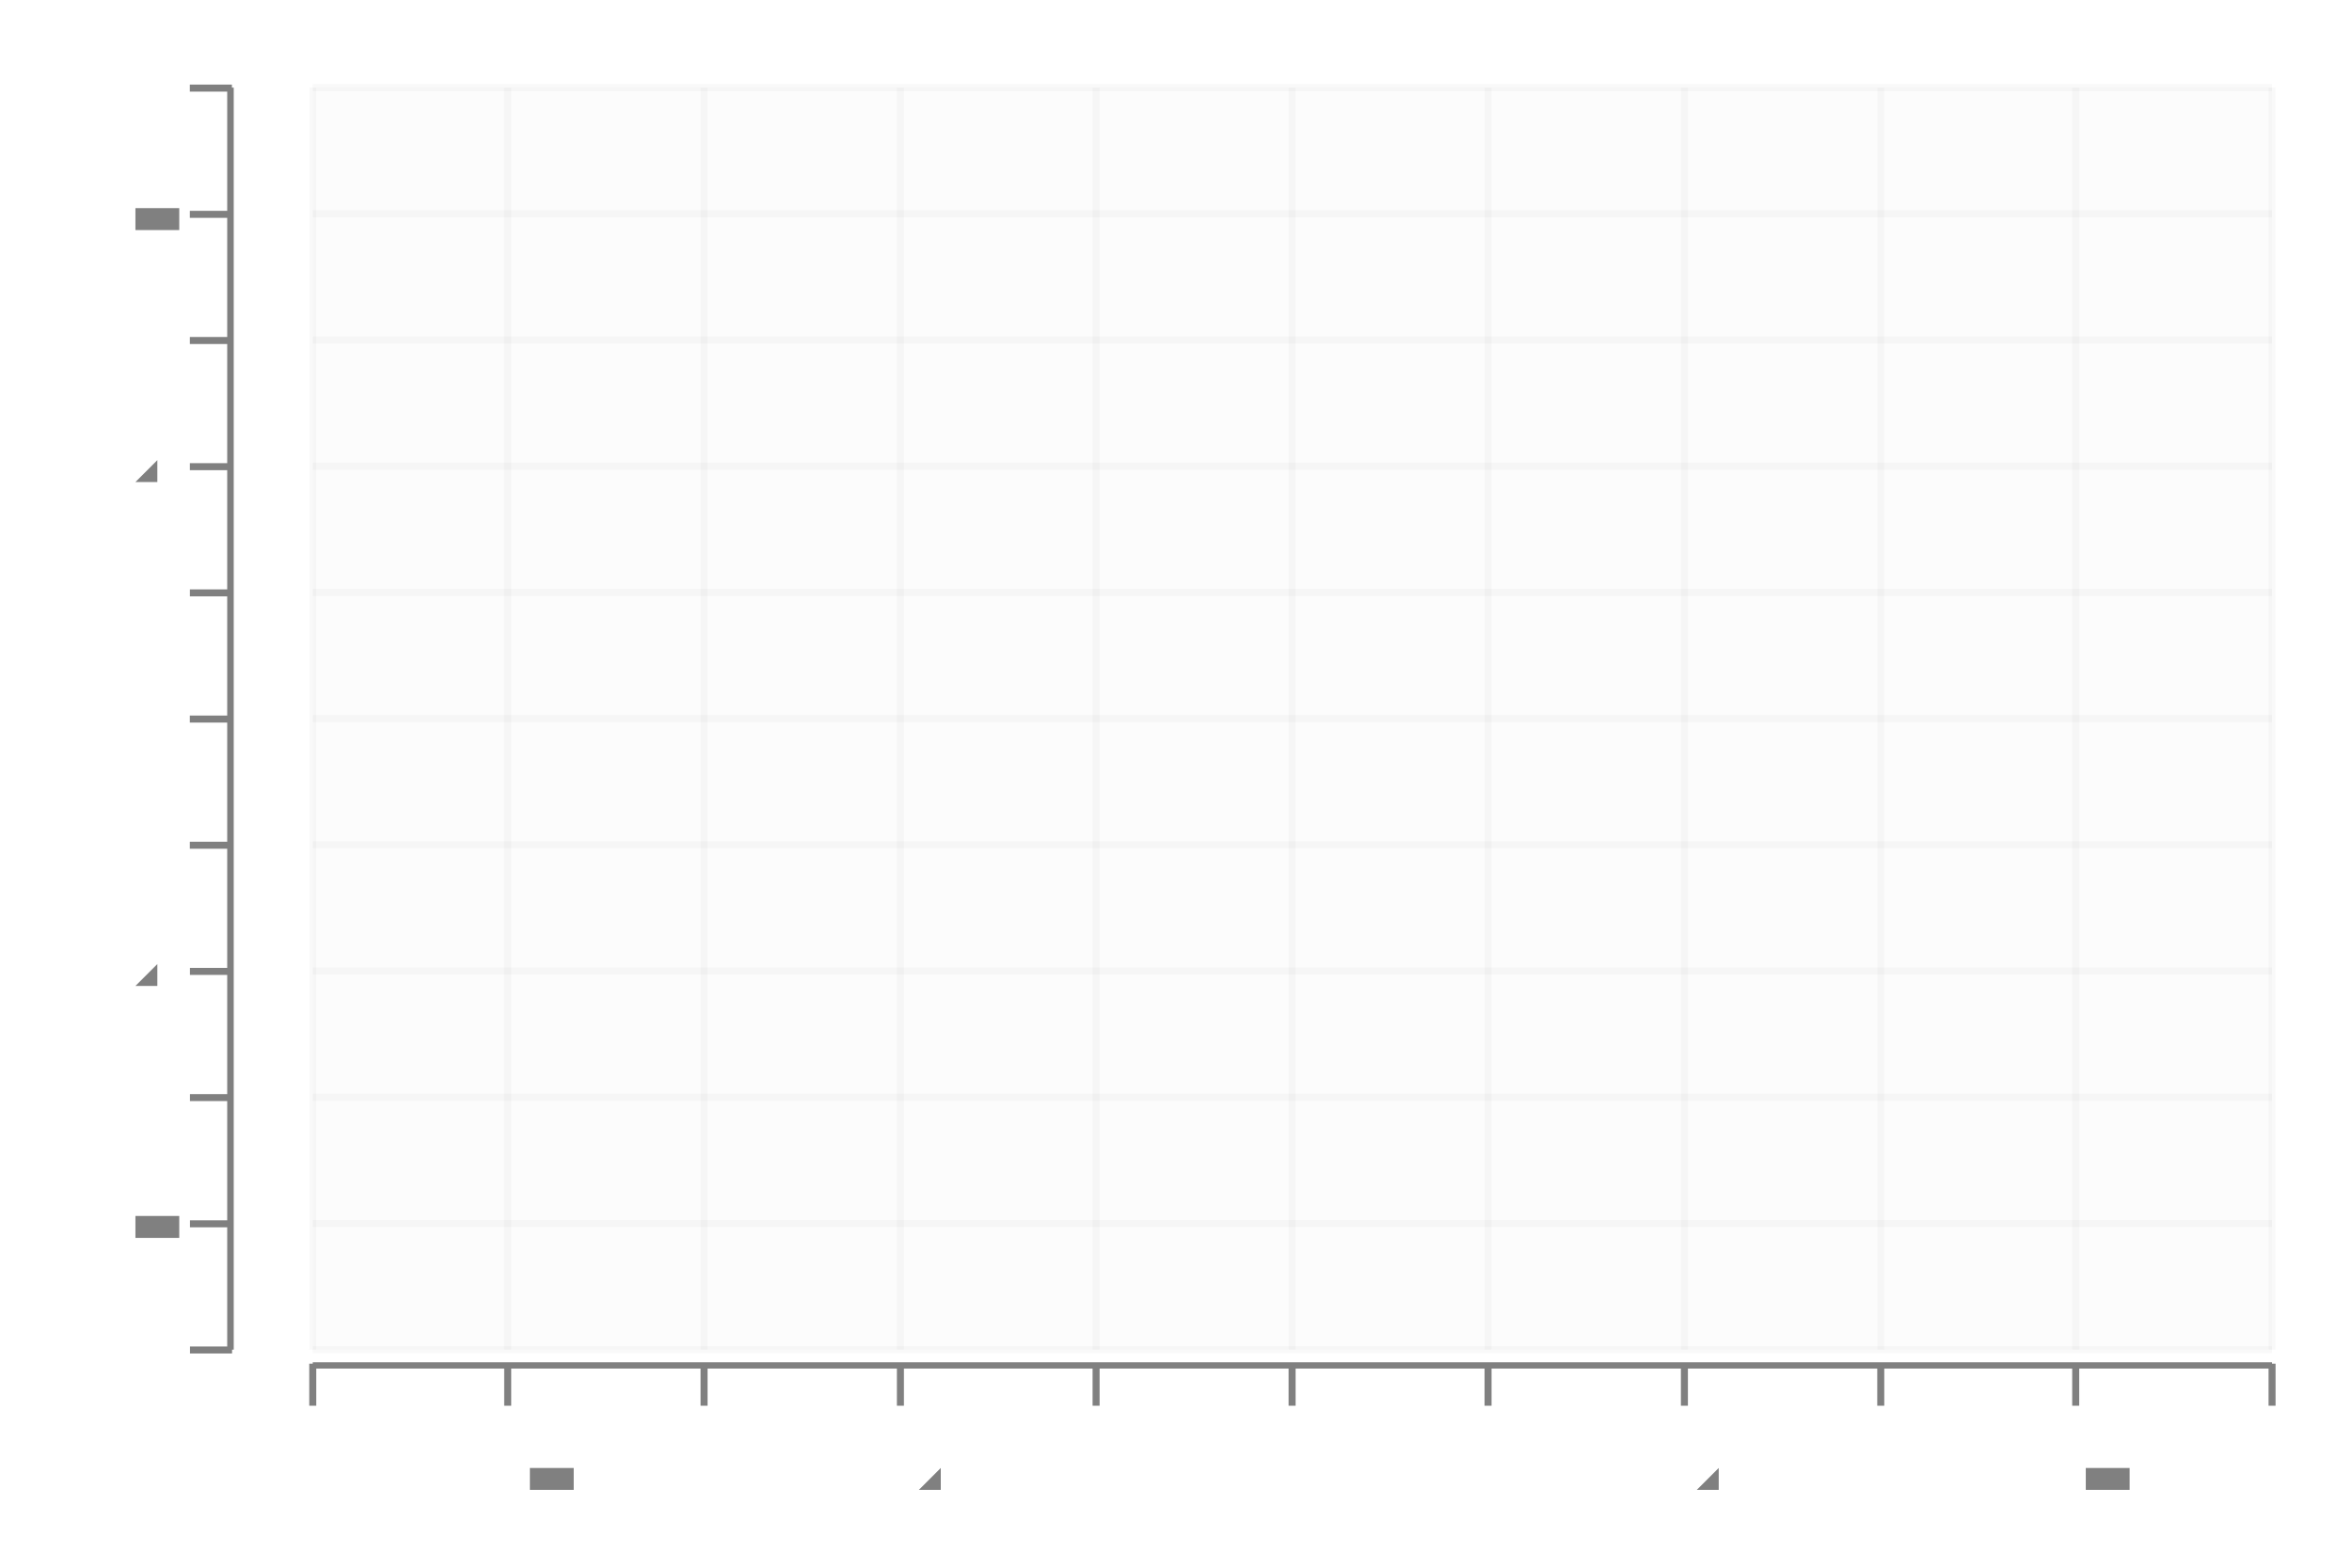
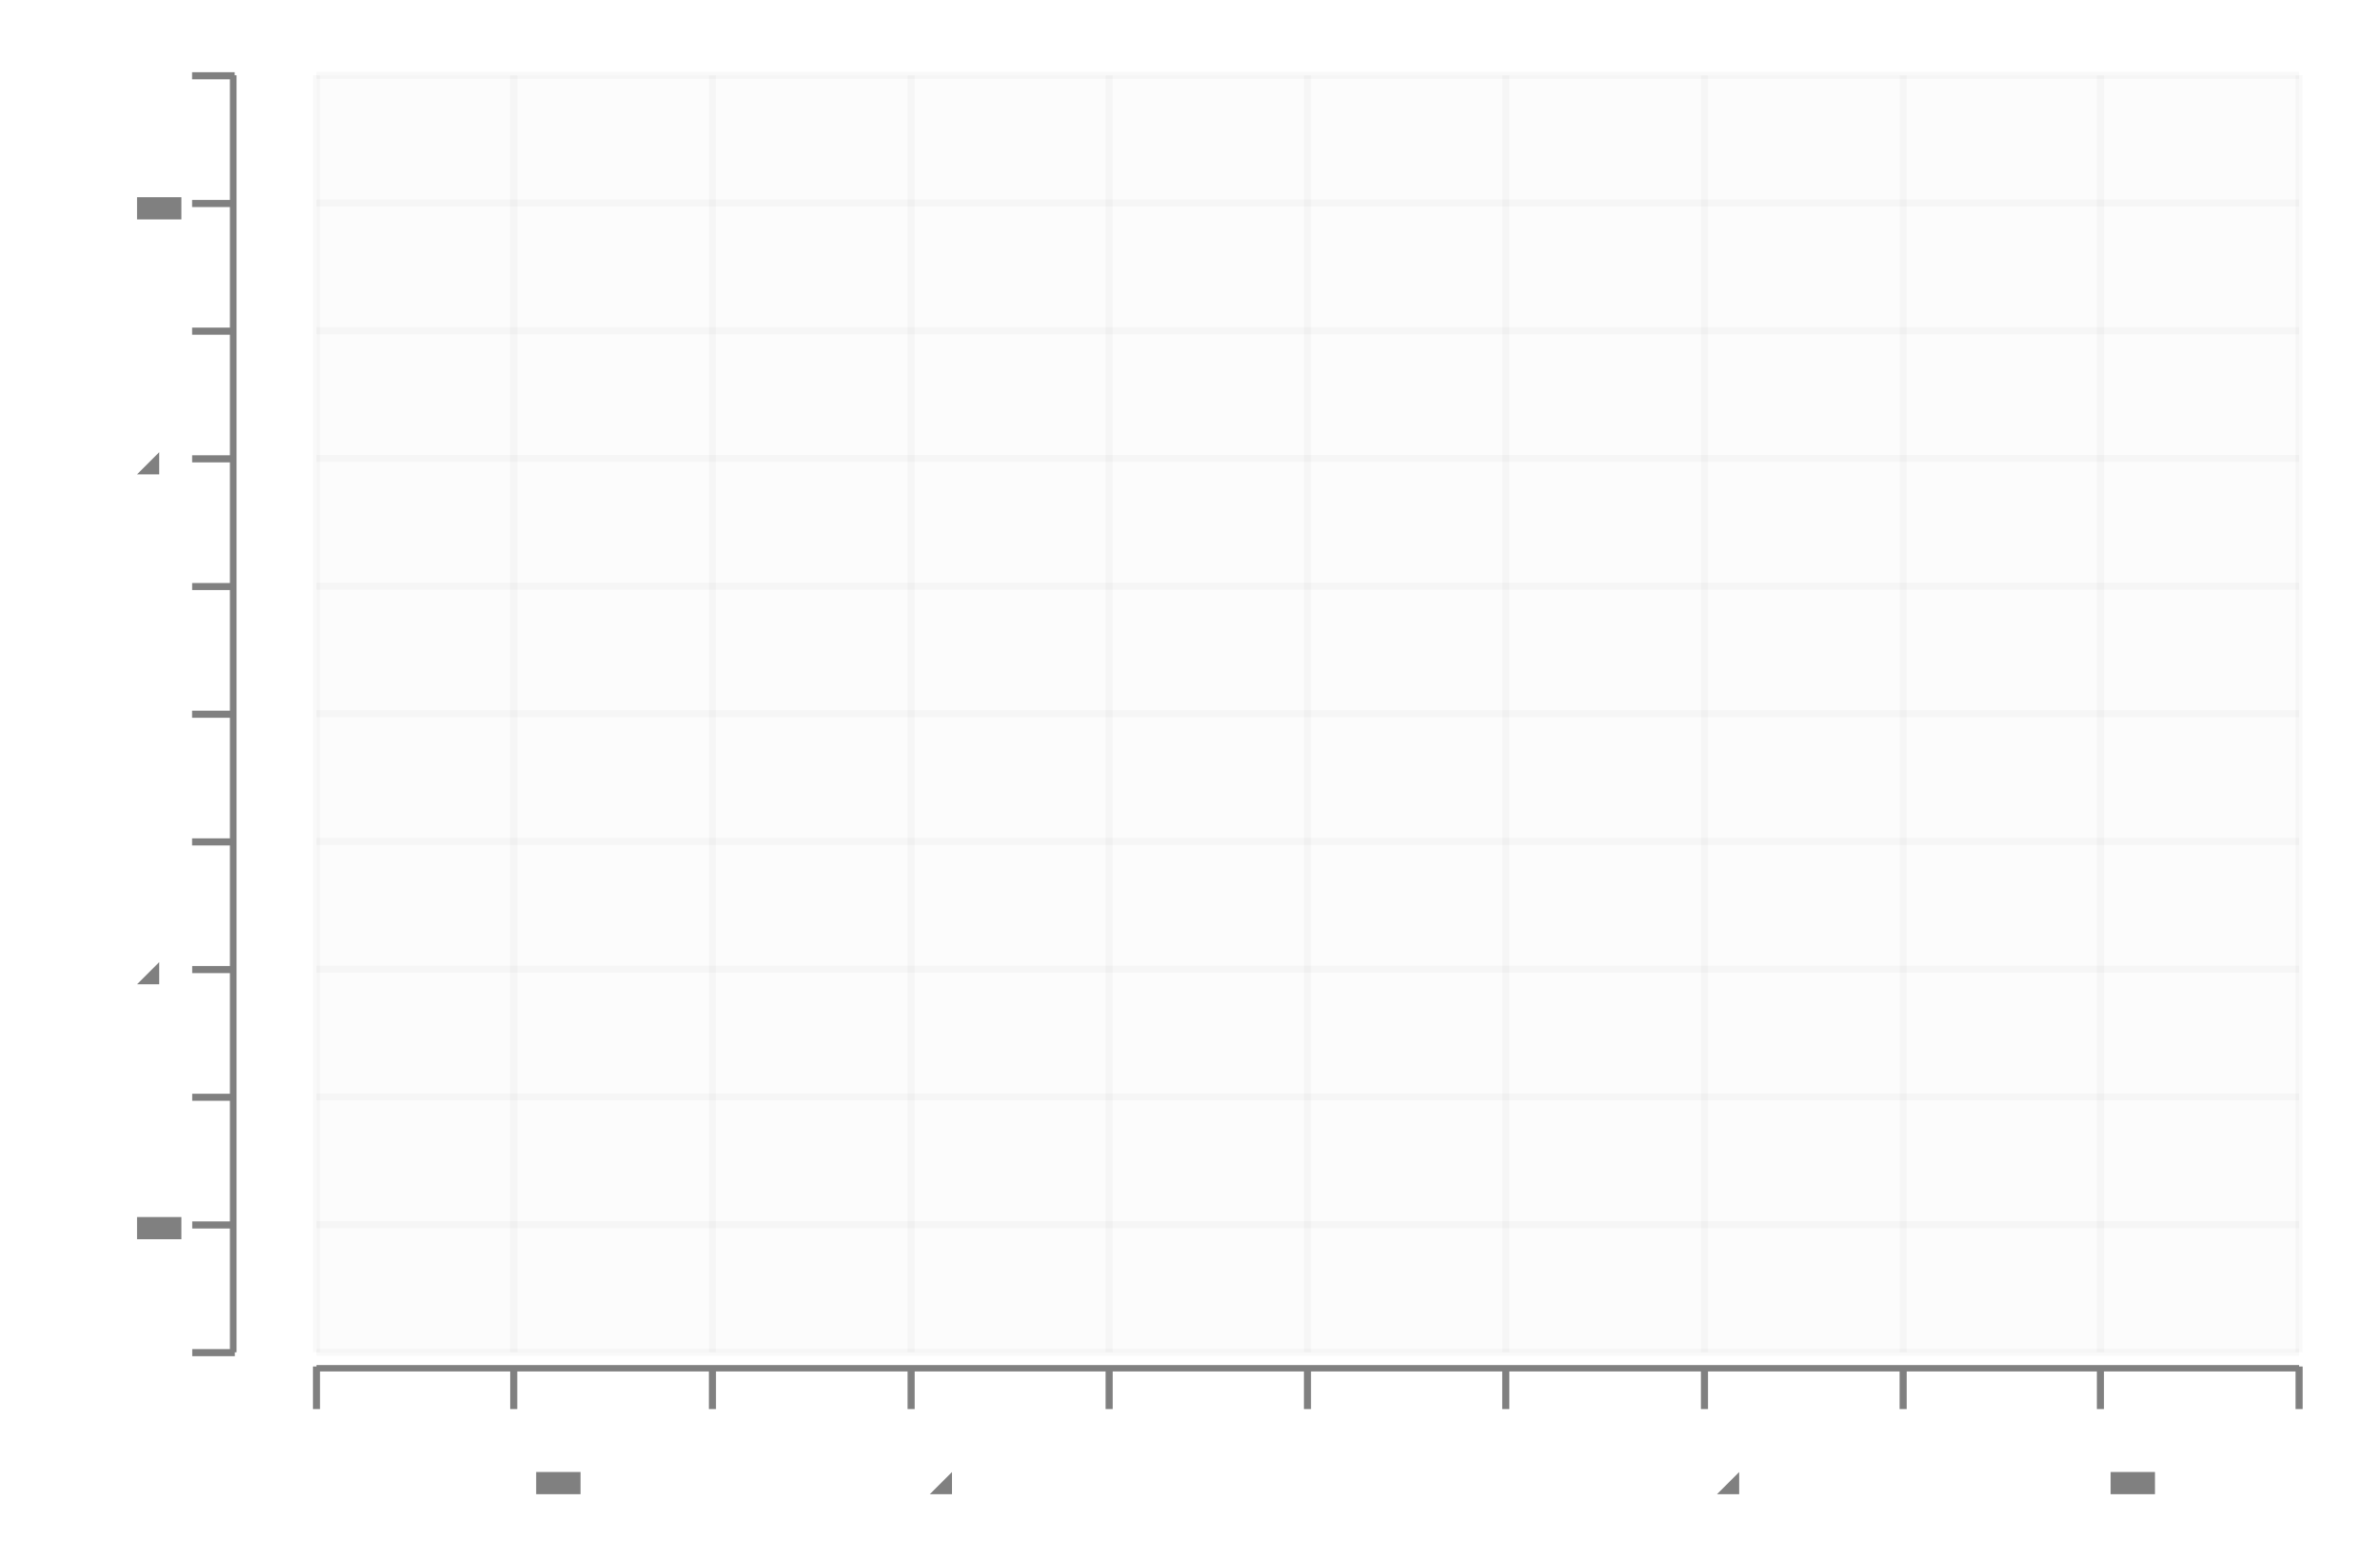
- <svg xmlns="http://www.w3.org/2000/svg" height="300.0" viewBox="-0.87 -0.553 1.677 1.099" width="450.0">
+ <svg xmlns="http://www.w3.org/2000/svg" height="300.0" viewBox="-0.87 -0.553 1.677 1.099" width="457.728">
  <g stroke-opacity="0.0" fill-opacity="2.5e-2" stroke="#000000" stroke-width="0.0" fill="#808080">
    <rect height="0.9" width="1.397" x="-0.647" y="-0.5" />
  </g>
  <g stroke-opacity="5.0e-2" stroke="#808080" stroke-width="5.0e-3" fill="none">
    <polyline points="-0.647,0.4 0.75,0.4" />
  </g>
  <g stroke-opacity="5.0e-2" stroke="#808080" stroke-width="5.0e-3" fill="none">
    <polyline points="-0.647,0.31 0.75,0.31" />
  </g>
  <g stroke-opacity="5.0e-2" stroke="#808080" stroke-width="5.0e-3" fill="none">
    <polyline points="-0.647,0.22 0.75,0.22" />
  </g>
  <g stroke-opacity="5.0e-2" stroke="#808080" stroke-width="5.0e-3" fill="none">
    <polyline points="-0.647,0.13 0.75,0.13" />
  </g>
  <g stroke-opacity="5.0e-2" stroke="#808080" stroke-width="5.0e-3" fill="none">
-     <polyline points="-0.647,3.9932508436445524e-2 0.75,3.9932508436445524e-2" />
+     <polyline points="-0.647,3.993250843644536e-2 0.75,3.993250843644536e-2" />
  </g>
  <g stroke-opacity="5.0e-2" stroke="#808080" stroke-width="5.0e-3" fill="none">
-     <polyline points="-0.647,-5.005624296962874e-2 0.75,-5.005624296962874e-2" />
+     <polyline points="-0.647,-5.005624296962885e-2 0.75,-5.005624296962885e-2" />
  </g>
  <g stroke-opacity="5.0e-2" stroke="#808080" stroke-width="5.0e-3" fill="none">
    <polyline points="-0.647,-0.14 0.75,-0.14" />
  </g>
  <g stroke-opacity="5.0e-2" stroke="#808080" stroke-width="5.0e-3" fill="none">
    <polyline points="-0.647,-0.23 0.75,-0.23" />
  </g>
  <g stroke-opacity="5.0e-2" stroke="#808080" stroke-width="5.0e-3" fill="none">
    <polyline points="-0.647,-0.32 0.75,-0.32" />
  </g>
  <g stroke-opacity="5.0e-2" stroke="#808080" stroke-width="5.0e-3" fill="none">
    <polyline points="-0.647,-0.41 0.75,-0.41" />
  </g>
  <g stroke-opacity="5.0e-2" stroke="#808080" stroke-width="5.0e-3" fill="none">
    <polyline points="-0.647,-0.5 0.75,-0.5" />
  </g>
  <g fill-opacity="1.0" font-size="5.0e-2" stroke="none" stroke-width="0.0" fill="#808080" text-anchor="end">
    <text x="-0.75" y="0.413">-0.5</text>
  </g>
  <g fill-opacity="1.0" font-size="5.0e-2" stroke="none" stroke-width="0.0" fill="#808080" text-anchor="end">
    <text x="-0.75" y="0.323">-0.4</text>
  </g>
  <g fill-opacity="1.0" font-size="5.0e-2" stroke="none" stroke-width="0.0" fill="#808080" text-anchor="end">
    <text x="-0.75" y="0.233">-0.3</text>
  </g>
  <g fill-opacity="1.0" font-size="5.0e-2" stroke="none" stroke-width="0.0" fill="#808080" text-anchor="end">
    <text x="-0.75" y="0.143">-0.2</text>
  </g>
  <g fill-opacity="1.0" font-size="5.0e-2" stroke="none" stroke-width="0.0" fill="#808080" text-anchor="end">
-     <text x="-0.75" y="5.298087739032631e-2">-0.1</text>
+     <text x="-0.75" y="5.298087739032625e-2">-0.1</text>
  </g>
  <g fill-opacity="1.0" font-size="5.0e-2" stroke="none" stroke-width="0.0" fill="#808080" text-anchor="end">
-     <text x="-0.75" y="-3.700787401574801e-2">0</text>
+     <text x="-0.75" y="-3.700787401574812e-2">0</text>
  </g>
  <g fill-opacity="1.0" font-size="5.0e-2" stroke="none" stroke-width="0.0" fill="#808080" text-anchor="end">
    <text x="-0.75" y="-0.127">0.1</text>
  </g>
  <g fill-opacity="1.0" font-size="5.0e-2" stroke="none" stroke-width="0.0" fill="#808080" text-anchor="end">
    <text x="-0.75" y="-0.217">0.2</text>
  </g>
  <g fill-opacity="1.0" font-size="5.0e-2" stroke="none" stroke-width="0.0" fill="#808080" text-anchor="end">
    <text x="-0.75" y="-0.307">0.3</text>
  </g>
  <g fill-opacity="1.0" font-size="5.0e-2" stroke="none" stroke-width="0.0" fill="#808080" text-anchor="end">
    <text x="-0.75" y="-0.397">0.4</text>
  </g>
  <g fill-opacity="1.0" font-size="5.0e-2" stroke="none" stroke-width="0.0" fill="#808080" text-anchor="end">
    <text x="-0.75" y="-0.487">0.5</text>
  </g>
  <g stroke-opacity="1.0" fill-opacity="1.0" stroke="#808080" stroke-width="5.0e-3" fill="#808080">
    <g transform="rotate(-90.0, -0.719652, 0.3998875)">
      <polyline points="-0.72,0.415 -0.72,0.385" />
    </g>
    <g transform="rotate(-90.0, -0.719652, 0.3098988)">
      <polyline points="-0.72,0.325 -0.72,0.295" />
    </g>
    <g transform="rotate(-90.0, -0.719652, 0.21991)">
      <polyline points="-0.72,0.235 -0.72,0.205" />
    </g>
    <g transform="rotate(-90.0, -0.719652, 0.1299213)">
      <polyline points="-0.72,0.145 -0.72,0.115" />
    </g>
-     <g transform="rotate(-90.0, -0.719652, 3.9932508436445524e-2)">
-       <polyline points="-0.72,5.4932508436445524e-2 -0.72,2.4932508436445525e-2" />
+     <g transform="rotate(-90.0, -0.719652, 3.993250843644536e-2)">
+       <polyline points="-0.72,5.493250843644536e-2 -0.72,2.4932508436445358e-2" />
    </g>
-     <g transform="rotate(-90.0, -0.719652, -5.005624296962874e-2)">
-       <polyline points="-0.72,-3.505624296962874e-2 -0.72,-6.505624296962874e-2" />
+     <g transform="rotate(-90.0, -0.719652, -5.005624296962885e-2)">
+       <polyline points="-0.72,-3.505624296962885e-2 -0.72,-6.505624296962885e-2" />
    </g>
    <g transform="rotate(-90.0, -0.719652, -0.140045)">
      <polyline points="-0.72,-0.125 -0.72,-0.155" />
    </g>
    <g transform="rotate(-90.0, -0.719652, -0.2300337)">
      <polyline points="-0.72,-0.215 -0.72,-0.245" />
    </g>
    <g transform="rotate(-90.0, -0.719652, -0.3200225)">
      <polyline points="-0.72,-0.305 -0.72,-0.335" />
    </g>
    <g transform="rotate(-90.0, -0.719652, -0.4100112)">
      <polyline points="-0.72,-0.395 -0.72,-0.425" />
    </g>
    <g transform="rotate(-90.0, -0.719652, -0.5)">
      <polyline points="-0.72,-0.485 -0.72,-0.515" />
    </g>
  </g>
  <g stroke-opacity="1.0" fill-opacity="1.0" stroke="#808080" stroke-width="0.0" fill="#808080">
    <rect height="0.9" width="4.65816809775943e-3" x="-0.708" y="-0.5" />
  </g>
  <g stroke-opacity="5.0e-2" stroke="#808080" stroke-width="5.0e-3" fill="none">
    <polyline points="-0.647,0.4 -0.647,-0.5" />
  </g>
  <g stroke-opacity="5.0e-2" stroke="#808080" stroke-width="5.0e-3" fill="none">
    <polyline points="-0.508,0.4 -0.508,-0.5" />
  </g>
  <g stroke-opacity="5.0e-2" stroke="#808080" stroke-width="5.0e-3" fill="none">
    <polyline points="-0.368,0.4 -0.368,-0.5" />
  </g>
  <g stroke-opacity="5.0e-2" stroke="#808080" stroke-width="5.0e-3" fill="none">
    <polyline points="-0.228,0.4 -0.228,-0.5" />
  </g>
  <g stroke-opacity="5.0e-2" stroke="#808080" stroke-width="5.0e-3" fill="none">
-     <polyline points="-8.84702575966958e-2,0.4 -8.84702575966958e-2,-0.5" />
+     <polyline points="-8.847025759669558e-2,0.4 -8.847025759669558e-2,-0.5" />
  </g>
  <g stroke-opacity="5.0e-2" stroke="#808080" stroke-width="5.0e-3" fill="none">
-     <polyline points="5.127478533608665e-2,0.4 5.127478533608665e-2,-0.5" />
+     <polyline points="5.127478533608687e-2,0.4 5.127478533608687e-2,-0.5" />
  </g>
  <g stroke-opacity="5.0e-2" stroke="#808080" stroke-width="5.0e-3" fill="none">
    <polyline points="0.191,0.4 0.191,-0.5" />
  </g>
  <g stroke-opacity="5.0e-2" stroke="#808080" stroke-width="5.0e-3" fill="none">
    <polyline points="0.331,0.4 0.331,-0.5" />
  </g>
  <g stroke-opacity="5.0e-2" stroke="#808080" stroke-width="5.0e-3" fill="none">
    <polyline points="0.471,0.4 0.471,-0.5" />
  </g>
  <g stroke-opacity="5.0e-2" stroke="#808080" stroke-width="5.0e-3" fill="none">
    <polyline points="0.61,0.4 0.61,-0.5" />
  </g>
  <g stroke-opacity="5.0e-2" stroke="#808080" stroke-width="5.0e-3" fill="none">
    <polyline points="0.75,0.4 0.75,-0.5" />
  </g>
  <g fill-opacity="1.0" font-size="5.0e-2" stroke="none" stroke-width="0.0" fill="#808080" text-anchor="middle">
    <text x="-0.647" y="0.5">-0.5</text>
  </g>
  <g fill-opacity="1.0" font-size="5.0e-2" stroke="none" stroke-width="0.0" fill="#808080" text-anchor="middle">
    <text x="-0.508" y="0.5">-0.4</text>
  </g>
  <g fill-opacity="1.0" font-size="5.0e-2" stroke="none" stroke-width="0.0" fill="#808080" text-anchor="middle">
    <text x="-0.368" y="0.5">-0.3</text>
  </g>
  <g fill-opacity="1.0" font-size="5.0e-2" stroke="none" stroke-width="0.0" fill="#808080" text-anchor="middle">
    <text x="-0.228" y="0.5">-0.2</text>
  </g>
  <g fill-opacity="1.0" font-size="5.0e-2" stroke="none" stroke-width="0.0" fill="#808080" text-anchor="middle">
-     <text x="-8.84702575966958e-2" y="0.5">-0.1</text>
+     <text x="-8.847025759669558e-2" y="0.5">-0.1</text>
  </g>
  <g fill-opacity="1.0" font-size="5.0e-2" stroke="none" stroke-width="0.0" fill="#808080" text-anchor="middle">
-     <text x="5.127478533608665e-2" y="0.5">0</text>
+     <text x="5.127478533608687e-2" y="0.5">0</text>
  </g>
  <g fill-opacity="1.0" font-size="5.0e-2" stroke="none" stroke-width="0.0" fill="#808080" text-anchor="middle">
    <text x="0.191" y="0.5">0.1</text>
  </g>
  <g fill-opacity="1.0" font-size="5.0e-2" stroke="none" stroke-width="0.0" fill="#808080" text-anchor="middle">
    <text x="0.331" y="0.5">0.2</text>
  </g>
  <g fill-opacity="1.0" font-size="5.0e-2" stroke="none" stroke-width="0.0" fill="#808080" text-anchor="middle">
    <text x="0.471" y="0.5">0.3</text>
  </g>
  <g fill-opacity="1.0" font-size="5.0e-2" stroke="none" stroke-width="0.0" fill="#808080" text-anchor="middle">
    <text x="0.61" y="0.5">0.4</text>
  </g>
  <g fill-opacity="1.0" font-size="5.0e-2" stroke="none" stroke-width="0.0" fill="#808080" text-anchor="middle">
    <text x="0.75" y="0.5">0.5</text>
  </g>
  <g stroke-opacity="1.0" fill-opacity="1.0" stroke="#808080" stroke-width="5.0e-3" fill="#808080">
    <polyline points="-0.647,0.44 -0.647,0.41" />
    <polyline points="-0.508,0.44 -0.508,0.41" />
    <polyline points="-0.368,0.44 -0.368,0.41" />
    <polyline points="-0.228,0.44 -0.228,0.41" />
-     <polyline points="-8.84702575966958e-2,0.44 -8.84702575966958e-2,0.41" />
-     <polyline points="5.127478533608665e-2,0.44 5.127478533608665e-2,0.41" />
+     <polyline points="-8.847025759669558e-2,0.44 -8.847025759669558e-2,0.41" />
+     <polyline points="5.127478533608687e-2,0.44 5.127478533608687e-2,0.41" />
    <polyline points="0.191,0.44 0.191,0.41" />
    <polyline points="0.331,0.44 0.331,0.41" />
    <polyline points="0.471,0.44 0.471,0.41" />
    <polyline points="0.61,0.44 0.61,0.41" />
    <polyline points="0.75,0.44 0.75,0.41" />
  </g>
  <g stroke-opacity="1.0" fill-opacity="1.0" stroke="#808080" stroke-width="0.0" fill="#808080">
-     <rect height="4.499437570303688e-3" width="1.397" x="-0.647" y="0.409" />
+     <rect height="4.499437570303744e-3" width="1.397" x="-0.647" y="0.409" />
  </g>
+   <g />
+   <g />
</svg>
